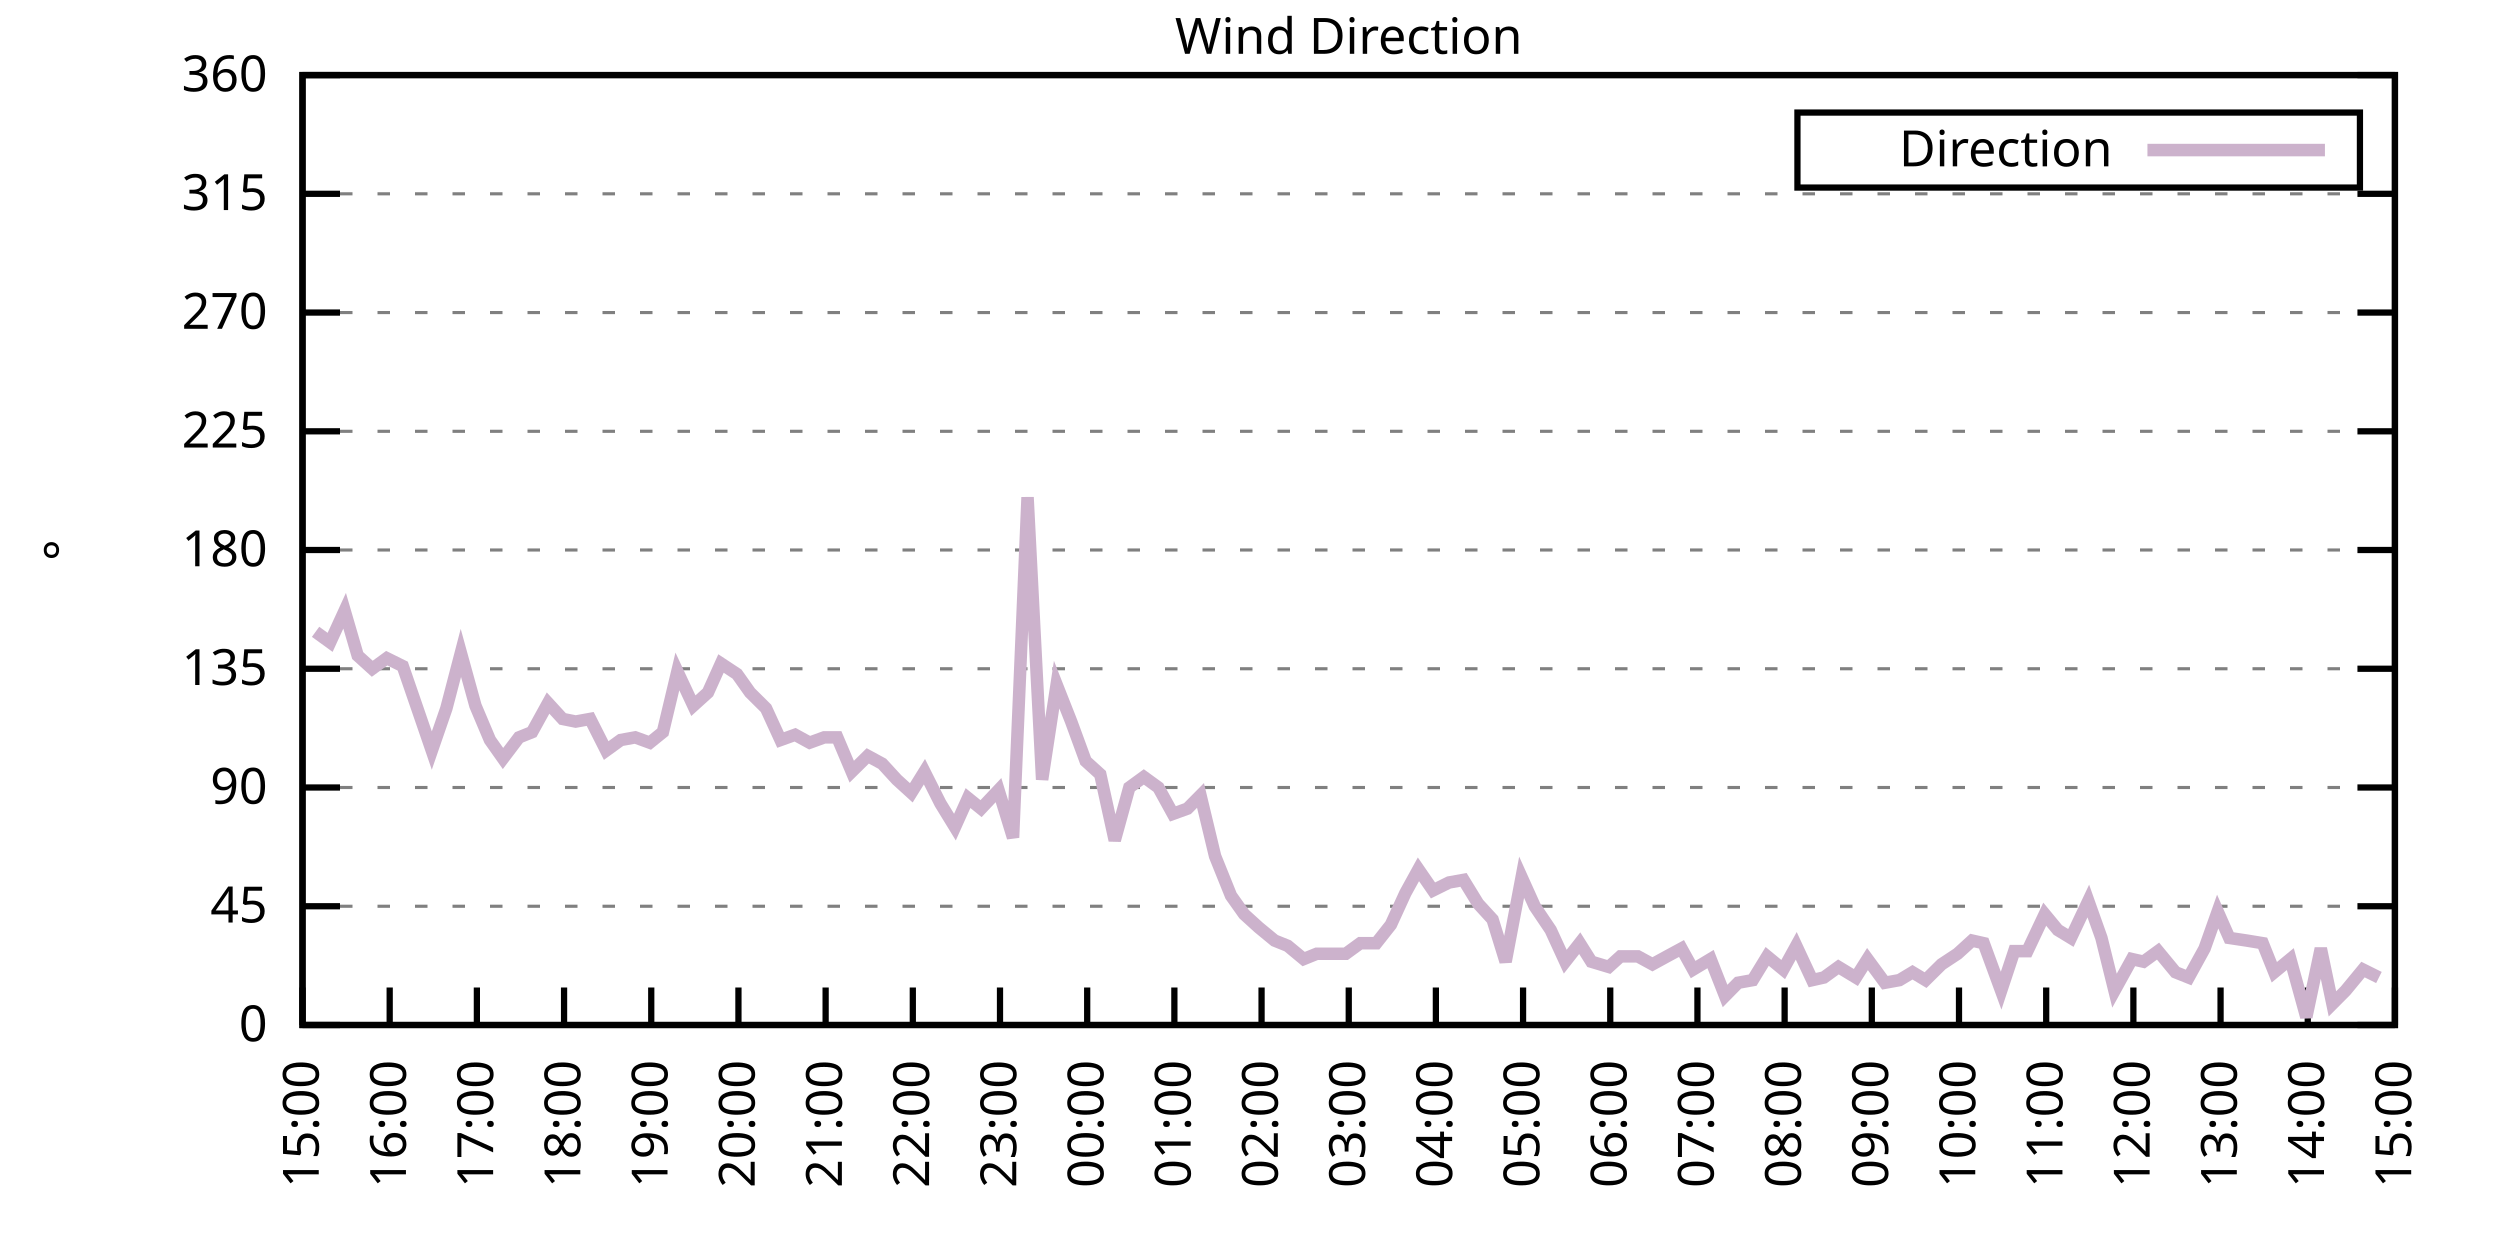
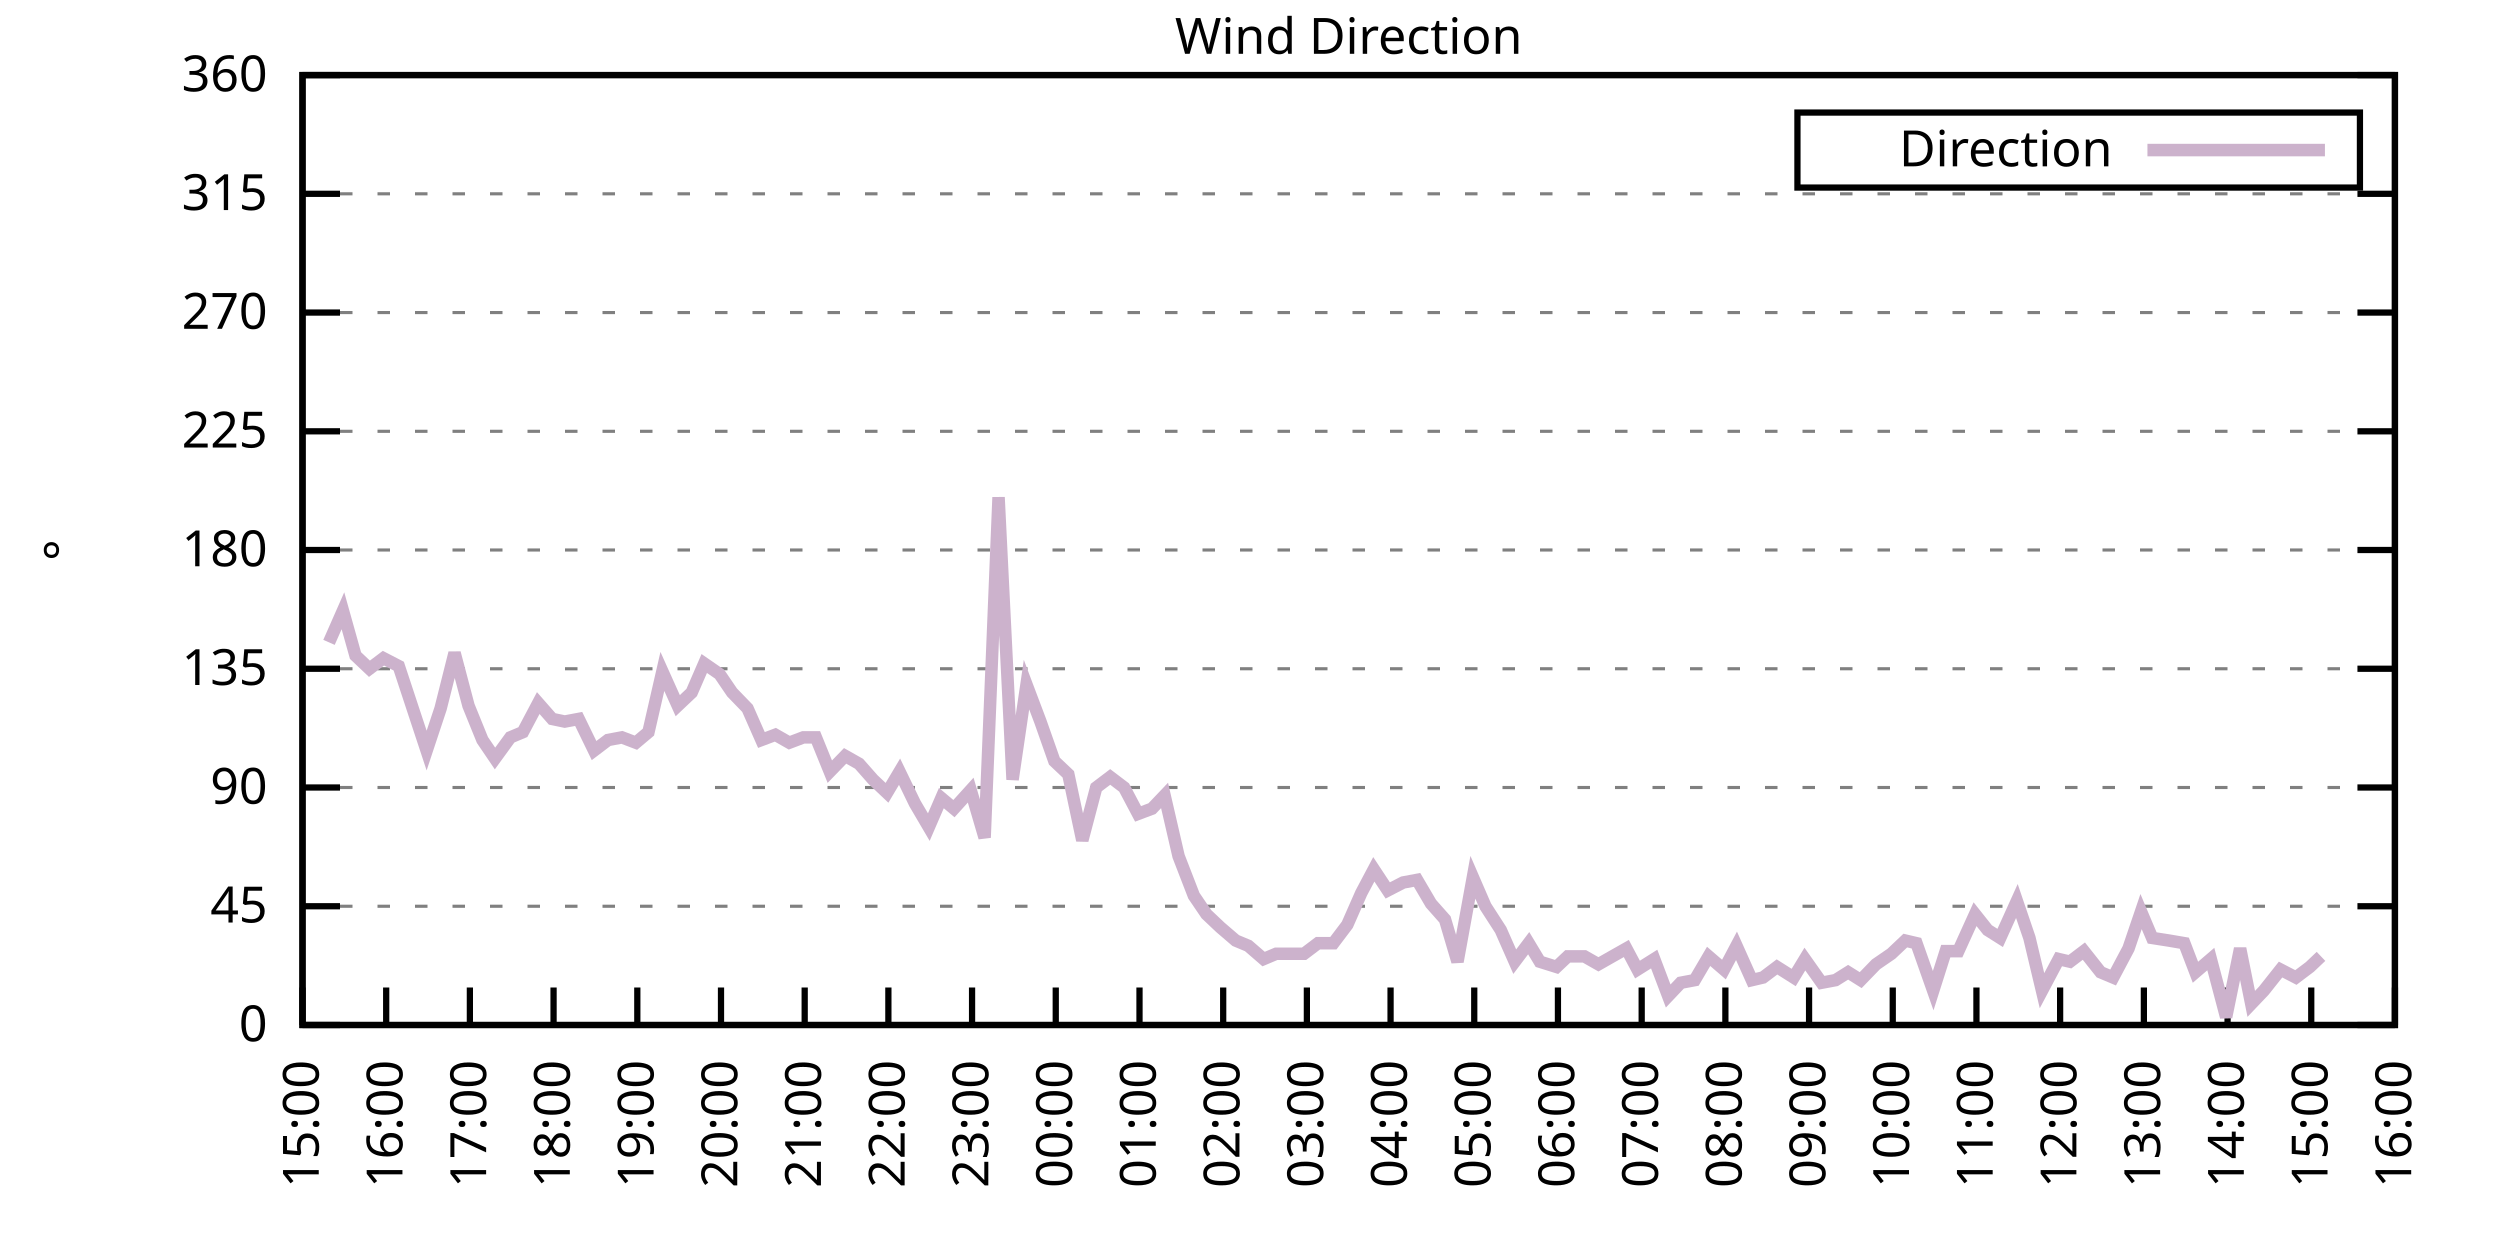
<svg xmlns="http://www.w3.org/2000/svg" xmlns:xlink="http://www.w3.org/1999/xlink" width="400" height="200" viewBox="0 0 400 200">
  <g id="gnuplot_canvas">
    <rect x="0" y="0" width="400" height="200" fill="none" />
    <defs>
      <circle id="gpDot" r="0.5" stroke-width="0.5" stroke="currentColor" />
      <path id="gpPt0" stroke-width="0.333" stroke="currentColor" d="M-1,0 h2 M0,-1 v2" />
      <path id="gpPt1" stroke-width="0.333" stroke="currentColor" d="M-1,-1 L1,1 M1,-1 L-1,1" />
      <path id="gpPt2" stroke-width="0.333" stroke="currentColor" d="M-1,0 L1,0 M0,-1 L0,1 M-1,-1 L1,1 M-1,1 L1,-1" />
      <rect id="gpPt3" stroke-width="0.333" stroke="currentColor" x="-1" y="-1" width="2" height="2" />
      <rect id="gpPt4" stroke-width="0.333" stroke="currentColor" fill="currentColor" x="-1" y="-1" width="2" height="2" />
      <circle id="gpPt5" stroke-width="0.333" stroke="currentColor" cx="0" cy="0" r="1" />
      <use xlink:href="#gpPt5" id="gpPt6" fill="currentColor" stroke="none" />
      <path id="gpPt7" stroke-width="0.333" stroke="currentColor" d="M0,-1.33 L-1.33,0.67 L1.33,0.67 z" />
      <use xlink:href="#gpPt7" id="gpPt8" fill="currentColor" stroke="none" />
      <use xlink:href="#gpPt7" id="gpPt9" stroke="currentColor" transform="rotate(180)" />
      <use xlink:href="#gpPt9" id="gpPt10" fill="currentColor" stroke="none" />
      <use xlink:href="#gpPt3" id="gpPt11" stroke="currentColor" transform="rotate(45)" />
      <use xlink:href="#gpPt11" id="gpPt12" fill="currentColor" stroke="none" />
      <path id="gpPt13" stroke-width="0.333" stroke="currentColor" d="M0,1.330 L1.265,0.411 L0.782,-1.067 L-0.782,-1.076 L-1.265,0.411 z" />
      <use xlink:href="#gpPt13" id="gpPt14" fill="currentColor" stroke="none" />
      <filter id="textbox" filterUnits="objectBoundingBox" x="0" y="0" height="1" width="1">
        <feFlood flood-color="white" flood-opacity="1" result="bgnd" />
        <feComposite in="SourceGraphic" in2="bgnd" operator="atop" />
      </filter>
      <filter id="greybox" filterUnits="objectBoundingBox" x="0" y="0" height="1" width="1">
        <feFlood flood-color="lightgrey" flood-opacity="1" result="grey" />
        <feComposite in="SourceGraphic" in2="grey" operator="atop" />
      </filter>
    </defs>
    <g fill="none" color="white" stroke="currentColor" stroke-width="1.00" stroke-linecap="butt" stroke-linejoin="miter">
</g>
    <g fill="none" color="black" stroke="currentColor" stroke-width="1.00" stroke-linecap="butt" stroke-linejoin="miter">
      <g stroke="none" shape-rendering="crispEdges">
        <polygon fill="rgb(255, 255, 255)" points="48.40,164.00 383.18,164.00 383.18,12.02 48.40,12.02 " />
      </g>
    </g>
    <g fill="none" color="black" stroke="currentColor" stroke-width="1.00" stroke-linecap="butt" stroke-linejoin="miter">
</g>
    <g fill="none" color="black" stroke="black" stroke-width="0.50" stroke-linecap="butt" stroke-linejoin="miter">
</g>
    <g fill="none" color="gray" stroke="currentColor" stroke-width="0.50" stroke-linecap="butt" stroke-linejoin="miter">
      <path stroke="gray" stroke-dasharray="2,4" class="gridline" d="M48.40,164.00 L383.19,164.00  " />
    </g>
    <g fill="none" color="gray" stroke="gray" stroke-width="1.00" stroke-linecap="butt" stroke-linejoin="miter">
</g>
    <g fill="none" color="black" stroke="currentColor" stroke-width="1.00" stroke-linecap="butt" stroke-linejoin="miter">
      <path stroke="black" d="M48.40,164.00 L54.40,164.00 M383.19,164.00 L377.19,164.00  " />
      <g transform="translate(42.80,166.60)" stroke="none" fill="black" font-family="Sans" font-size="8.00" text-anchor="end">
        <text>
          <tspan font-family="Sans"> 0</tspan>
        </text>
      </g>
    </g>
    <g fill="none" color="black" stroke="currentColor" stroke-width="1.00" stroke-linecap="butt" stroke-linejoin="miter">
</g>
    <g fill="none" color="black" stroke="black" stroke-width="0.50" stroke-linecap="butt" stroke-linejoin="miter">
</g>
    <g fill="none" color="gray" stroke="currentColor" stroke-width="0.50" stroke-linecap="butt" stroke-linejoin="miter">
      <path stroke="gray" stroke-dasharray="2,4" class="gridline" d="M48.40,145.00 L383.19,145.00  " />
    </g>
    <g fill="none" color="gray" stroke="gray" stroke-width="1.00" stroke-linecap="butt" stroke-linejoin="miter">
</g>
    <g fill="none" color="black" stroke="currentColor" stroke-width="1.00" stroke-linecap="butt" stroke-linejoin="miter">
      <path stroke="black" d="M48.40,145.00 L54.40,145.00 M383.19,145.00 L377.19,145.00  " />
      <g transform="translate(42.80,147.60)" stroke="none" fill="black" font-family="Sans" font-size="8.00" text-anchor="end">
        <text>
          <tspan font-family="Sans"> 45</tspan>
        </text>
      </g>
    </g>
    <g fill="none" color="black" stroke="currentColor" stroke-width="1.00" stroke-linecap="butt" stroke-linejoin="miter">
</g>
    <g fill="none" color="black" stroke="black" stroke-width="0.50" stroke-linecap="butt" stroke-linejoin="miter">
</g>
    <g fill="none" color="gray" stroke="currentColor" stroke-width="0.50" stroke-linecap="butt" stroke-linejoin="miter">
      <path stroke="gray" stroke-dasharray="2,4" class="gridline" d="M48.40,126.00 L383.19,126.00  " />
    </g>
    <g fill="none" color="gray" stroke="gray" stroke-width="1.00" stroke-linecap="butt" stroke-linejoin="miter">
</g>
    <g fill="none" color="black" stroke="currentColor" stroke-width="1.00" stroke-linecap="butt" stroke-linejoin="miter">
      <path stroke="black" d="M48.40,126.00 L54.40,126.00 M383.19,126.00 L377.19,126.00  " />
      <g transform="translate(42.80,128.60)" stroke="none" fill="black" font-family="Sans" font-size="8.00" text-anchor="end">
        <text>
          <tspan font-family="Sans"> 90</tspan>
        </text>
      </g>
    </g>
    <g fill="none" color="black" stroke="currentColor" stroke-width="1.00" stroke-linecap="butt" stroke-linejoin="miter">
</g>
    <g fill="none" color="black" stroke="black" stroke-width="0.50" stroke-linecap="butt" stroke-linejoin="miter">
</g>
    <g fill="none" color="gray" stroke="currentColor" stroke-width="0.50" stroke-linecap="butt" stroke-linejoin="miter">
      <path stroke="gray" stroke-dasharray="2,4" class="gridline" d="M48.40,107.00 L383.19,107.00  " />
    </g>
    <g fill="none" color="gray" stroke="gray" stroke-width="1.00" stroke-linecap="butt" stroke-linejoin="miter">
</g>
    <g fill="none" color="black" stroke="currentColor" stroke-width="1.00" stroke-linecap="butt" stroke-linejoin="miter">
      <path stroke="black" d="M48.40,107.00 L54.40,107.00 M383.19,107.00 L377.19,107.00  " />
      <g transform="translate(42.80,109.60)" stroke="none" fill="black" font-family="Sans" font-size="8.00" text-anchor="end">
        <text>
          <tspan font-family="Sans"> 135</tspan>
        </text>
      </g>
    </g>
    <g fill="none" color="black" stroke="currentColor" stroke-width="1.00" stroke-linecap="butt" stroke-linejoin="miter">
</g>
    <g fill="none" color="black" stroke="black" stroke-width="0.50" stroke-linecap="butt" stroke-linejoin="miter">
</g>
    <g fill="none" color="gray" stroke="currentColor" stroke-width="0.50" stroke-linecap="butt" stroke-linejoin="miter">
      <path stroke="gray" stroke-dasharray="2,4" class="gridline" d="M48.40,88.00 L383.19,88.00  " />
    </g>
    <g fill="none" color="gray" stroke="gray" stroke-width="1.00" stroke-linecap="butt" stroke-linejoin="miter">
</g>
    <g fill="none" color="black" stroke="currentColor" stroke-width="1.00" stroke-linecap="butt" stroke-linejoin="miter">
      <path stroke="black" d="M48.40,88.00 L54.40,88.00 M383.19,88.00 L377.19,88.00  " />
      <g transform="translate(42.80,90.60)" stroke="none" fill="black" font-family="Sans" font-size="8.00" text-anchor="end">
        <text>
          <tspan font-family="Sans"> 180</tspan>
        </text>
      </g>
    </g>
    <g fill="none" color="black" stroke="currentColor" stroke-width="1.00" stroke-linecap="butt" stroke-linejoin="miter">
</g>
    <g fill="none" color="black" stroke="black" stroke-width="0.50" stroke-linecap="butt" stroke-linejoin="miter">
</g>
    <g fill="none" color="gray" stroke="currentColor" stroke-width="0.50" stroke-linecap="butt" stroke-linejoin="miter">
      <path stroke="gray" stroke-dasharray="2,4" class="gridline" d="M48.40,69.01 L383.19,69.01  " />
    </g>
    <g fill="none" color="gray" stroke="gray" stroke-width="1.00" stroke-linecap="butt" stroke-linejoin="miter">
</g>
    <g fill="none" color="black" stroke="currentColor" stroke-width="1.00" stroke-linecap="butt" stroke-linejoin="miter">
      <path stroke="black" d="M48.40,69.01 L54.40,69.01 M383.19,69.01 L377.19,69.01  " />
      <g transform="translate(42.80,71.61)" stroke="none" fill="black" font-family="Sans" font-size="8.00" text-anchor="end">
        <text>
          <tspan font-family="Sans"> 225</tspan>
        </text>
      </g>
    </g>
    <g fill="none" color="black" stroke="currentColor" stroke-width="1.00" stroke-linecap="butt" stroke-linejoin="miter">
</g>
    <g fill="none" color="black" stroke="black" stroke-width="0.50" stroke-linecap="butt" stroke-linejoin="miter">
</g>
    <g fill="none" color="gray" stroke="currentColor" stroke-width="0.50" stroke-linecap="butt" stroke-linejoin="miter">
      <path stroke="gray" stroke-dasharray="2,4" class="gridline" d="M48.40,50.01 L383.19,50.01  " />
    </g>
    <g fill="none" color="gray" stroke="gray" stroke-width="1.00" stroke-linecap="butt" stroke-linejoin="miter">
</g>
    <g fill="none" color="black" stroke="currentColor" stroke-width="1.00" stroke-linecap="butt" stroke-linejoin="miter">
      <path stroke="black" d="M48.40,50.01 L54.40,50.01 M383.19,50.01 L377.19,50.01  " />
      <g transform="translate(42.80,52.61)" stroke="none" fill="black" font-family="Sans" font-size="8.00" text-anchor="end">
        <text>
          <tspan font-family="Sans"> 270</tspan>
        </text>
      </g>
    </g>
    <g fill="none" color="black" stroke="currentColor" stroke-width="1.00" stroke-linecap="butt" stroke-linejoin="miter">
</g>
    <g fill="none" color="black" stroke="black" stroke-width="0.50" stroke-linecap="butt" stroke-linejoin="miter">
</g>
    <g fill="none" color="gray" stroke="currentColor" stroke-width="0.50" stroke-linecap="butt" stroke-linejoin="miter">
      <path stroke="gray" stroke-dasharray="2,4" class="gridline" d="M48.40,31.01 L383.19,31.01  " />
    </g>
    <g fill="none" color="gray" stroke="gray" stroke-width="1.00" stroke-linecap="butt" stroke-linejoin="miter">
</g>
    <g fill="none" color="black" stroke="currentColor" stroke-width="1.00" stroke-linecap="butt" stroke-linejoin="miter">
      <path stroke="black" d="M48.40,31.01 L54.40,31.01 M383.19,31.01 L377.19,31.01  " />
      <g transform="translate(42.80,33.61)" stroke="none" fill="black" font-family="Sans" font-size="8.00" text-anchor="end">
        <text>
          <tspan font-family="Sans"> 315</tspan>
        </text>
      </g>
    </g>
    <g fill="none" color="black" stroke="currentColor" stroke-width="1.00" stroke-linecap="butt" stroke-linejoin="miter">
</g>
    <g fill="none" color="black" stroke="black" stroke-width="0.50" stroke-linecap="butt" stroke-linejoin="miter">
</g>
    <g fill="none" color="gray" stroke="currentColor" stroke-width="0.50" stroke-linecap="butt" stroke-linejoin="miter">
      <path stroke="gray" stroke-dasharray="2,4" class="gridline" d="M48.40,12.01 L383.19,12.01  " />
    </g>
    <g fill="none" color="gray" stroke="gray" stroke-width="1.00" stroke-linecap="butt" stroke-linejoin="miter">
</g>
    <g fill="none" color="black" stroke="currentColor" stroke-width="1.00" stroke-linecap="butt" stroke-linejoin="miter">
      <path stroke="black" d="M48.40,12.01 L54.40,12.01 M383.19,12.01 L377.19,12.01  " />
      <g transform="translate(42.80,14.61)" stroke="none" fill="black" font-family="Sans" font-size="8.00" text-anchor="end">
        <text>
          <tspan font-family="Sans"> 360</tspan>
        </text>
      </g>
    </g>
    <g fill="none" color="black" stroke="currentColor" stroke-width="1.00" stroke-linecap="butt" stroke-linejoin="miter">
      <path stroke="black" d="M48.40,164.00 L48.40,158.00  " />
      <g transform="translate(51.00,169.60) rotate(270.00)" stroke="none" fill="black" font-family="Sans" font-size="8.00" text-anchor="end">
        <text>
          <tspan font-family="Sans">15:00</tspan>
        </text>
      </g>
    </g>
    <g fill="none" color="black" stroke="currentColor" stroke-width="1.00" stroke-linecap="butt" stroke-linejoin="miter">
-       <path stroke="black" d="M62.35,164.00 L62.35,158.00  " />
-       <g transform="translate(64.95,169.60) rotate(270.00)" stroke="none" fill="black" font-family="Sans" font-size="8.00" text-anchor="end">
+       <path stroke="black" d="M61.79,164.00 L61.79,158.00  " />
+       <g transform="translate(64.39,169.60) rotate(270.00)" stroke="none" fill="black" font-family="Sans" font-size="8.00" text-anchor="end">
        <text>
          <tspan font-family="Sans">16:00</tspan>
        </text>
      </g>
    </g>
    <g fill="none" color="black" stroke="currentColor" stroke-width="1.00" stroke-linecap="butt" stroke-linejoin="miter">
-       <path stroke="black" d="M76.30,164.00 L76.30,158.00  " />
-       <g transform="translate(78.90,169.60) rotate(270.00)" stroke="none" fill="black" font-family="Sans" font-size="8.00" text-anchor="end">
+       <path stroke="black" d="M75.18,164.00 L75.18,158.00  " />
+       <g transform="translate(77.78,169.60) rotate(270.00)" stroke="none" fill="black" font-family="Sans" font-size="8.00" text-anchor="end">
        <text>
          <tspan font-family="Sans">17:00</tspan>
        </text>
      </g>
    </g>
    <g fill="none" color="black" stroke="currentColor" stroke-width="1.00" stroke-linecap="butt" stroke-linejoin="miter">
-       <path stroke="black" d="M90.25,164.00 L90.25,158.00  " />
-       <g transform="translate(92.85,169.60) rotate(270.00)" stroke="none" fill="black" font-family="Sans" font-size="8.00" text-anchor="end">
+       <path stroke="black" d="M88.57,164.00 L88.57,158.00  " />
+       <g transform="translate(91.17,169.60) rotate(270.00)" stroke="none" fill="black" font-family="Sans" font-size="8.00" text-anchor="end">
        <text>
          <tspan font-family="Sans">18:00</tspan>
        </text>
      </g>
    </g>
    <g fill="none" color="black" stroke="currentColor" stroke-width="1.00" stroke-linecap="butt" stroke-linejoin="miter">
-       <path stroke="black" d="M104.20,164.00 L104.20,158.00  " />
-       <g transform="translate(106.80,169.60) rotate(270.00)" stroke="none" fill="black" font-family="Sans" font-size="8.00" text-anchor="end">
+       <path stroke="black" d="M101.97,164.00 L101.97,158.00  " />
+       <g transform="translate(104.57,169.60) rotate(270.00)" stroke="none" fill="black" font-family="Sans" font-size="8.00" text-anchor="end">
        <text>
          <tspan font-family="Sans">19:00</tspan>
        </text>
      </g>
    </g>
    <g fill="none" color="black" stroke="currentColor" stroke-width="1.00" stroke-linecap="butt" stroke-linejoin="miter">
-       <path stroke="black" d="M118.15,164.00 L118.15,158.00  " />
-       <g transform="translate(120.75,169.60) rotate(270.00)" stroke="none" fill="black" font-family="Sans" font-size="8.00" text-anchor="end">
+       <path stroke="black" d="M115.36,164.00 L115.36,158.00  " />
+       <g transform="translate(117.96,169.60) rotate(270.00)" stroke="none" fill="black" font-family="Sans" font-size="8.00" text-anchor="end">
        <text>
          <tspan font-family="Sans">20:00</tspan>
        </text>
      </g>
    </g>
    <g fill="none" color="black" stroke="currentColor" stroke-width="1.00" stroke-linecap="butt" stroke-linejoin="miter">
-       <path stroke="black" d="M132.10,164.00 L132.10,158.00  " />
-       <g transform="translate(134.70,169.60) rotate(270.00)" stroke="none" fill="black" font-family="Sans" font-size="8.00" text-anchor="end">
+       <path stroke="black" d="M128.75,164.00 L128.75,158.00  " />
+       <g transform="translate(131.35,169.60) rotate(270.00)" stroke="none" fill="black" font-family="Sans" font-size="8.00" text-anchor="end">
        <text>
          <tspan font-family="Sans">21:00</tspan>
        </text>
      </g>
    </g>
    <g fill="none" color="black" stroke="currentColor" stroke-width="1.00" stroke-linecap="butt" stroke-linejoin="miter">
-       <path stroke="black" d="M146.05,164.00 L146.05,158.00  " />
-       <g transform="translate(148.65,169.60) rotate(270.00)" stroke="none" fill="black" font-family="Sans" font-size="8.00" text-anchor="end">
+       <path stroke="black" d="M142.14,164.00 L142.14,158.00  " />
+       <g transform="translate(144.74,169.60) rotate(270.00)" stroke="none" fill="black" font-family="Sans" font-size="8.00" text-anchor="end">
        <text>
          <tspan font-family="Sans">22:00</tspan>
        </text>
      </g>
    </g>
    <g fill="none" color="black" stroke="currentColor" stroke-width="1.00" stroke-linecap="butt" stroke-linejoin="miter">
-       <path stroke="black" d="M160.00,164.00 L160.00,158.00  " />
-       <g transform="translate(162.60,169.60) rotate(270.00)" stroke="none" fill="black" font-family="Sans" font-size="8.00" text-anchor="end">
+       <path stroke="black" d="M155.53,164.00 L155.53,158.00  " />
+       <g transform="translate(158.13,169.60) rotate(270.00)" stroke="none" fill="black" font-family="Sans" font-size="8.00" text-anchor="end">
        <text>
          <tspan font-family="Sans">23:00</tspan>
        </text>
      </g>
    </g>
    <g fill="none" color="black" stroke="currentColor" stroke-width="1.00" stroke-linecap="butt" stroke-linejoin="miter">
-       <path stroke="black" d="M173.95,164.00 L173.95,158.00  " />
-       <g transform="translate(176.55,169.60) rotate(270.00)" stroke="none" fill="black" font-family="Sans" font-size="8.00" text-anchor="end">
+       <path stroke="black" d="M168.92,164.00 L168.92,158.00  " />
+       <g transform="translate(171.52,169.60) rotate(270.00)" stroke="none" fill="black" font-family="Sans" font-size="8.00" text-anchor="end">
        <text>
          <tspan font-family="Sans">00:00</tspan>
        </text>
      </g>
    </g>
    <g fill="none" color="black" stroke="currentColor" stroke-width="1.00" stroke-linecap="butt" stroke-linejoin="miter">
-       <path stroke="black" d="M187.90,164.00 L187.90,158.00  " />
-       <g transform="translate(190.50,169.60) rotate(270.00)" stroke="none" fill="black" font-family="Sans" font-size="8.00" text-anchor="end">
+       <path stroke="black" d="M182.32,164.00 L182.32,158.00  " />
+       <g transform="translate(184.92,169.60) rotate(270.00)" stroke="none" fill="black" font-family="Sans" font-size="8.00" text-anchor="end">
        <text>
          <tspan font-family="Sans">01:00</tspan>
        </text>
      </g>
    </g>
    <g fill="none" color="black" stroke="currentColor" stroke-width="1.00" stroke-linecap="butt" stroke-linejoin="miter">
-       <path stroke="black" d="M201.85,164.00 L201.85,158.00  " />
-       <g transform="translate(204.45,169.60) rotate(270.00)" stroke="none" fill="black" font-family="Sans" font-size="8.00" text-anchor="end">
+       <path stroke="black" d="M195.71,164.00 L195.71,158.00  " />
+       <g transform="translate(198.31,169.60) rotate(270.00)" stroke="none" fill="black" font-family="Sans" font-size="8.00" text-anchor="end">
        <text>
          <tspan font-family="Sans">02:00</tspan>
        </text>
      </g>
    </g>
    <g fill="none" color="black" stroke="currentColor" stroke-width="1.00" stroke-linecap="butt" stroke-linejoin="miter">
-       <path stroke="black" d="M215.80,164.00 L215.80,158.00  " />
-       <g transform="translate(218.40,169.60) rotate(270.00)" stroke="none" fill="black" font-family="Sans" font-size="8.00" text-anchor="end">
+       <path stroke="black" d="M209.10,164.00 L209.10,158.00  " />
+       <g transform="translate(211.70,169.60) rotate(270.00)" stroke="none" fill="black" font-family="Sans" font-size="8.00" text-anchor="end">
        <text>
          <tspan font-family="Sans">03:00</tspan>
        </text>
      </g>
    </g>
    <g fill="none" color="black" stroke="currentColor" stroke-width="1.00" stroke-linecap="butt" stroke-linejoin="miter">
-       <path stroke="black" d="M229.74,164.00 L229.74,158.00  " />
-       <g transform="translate(232.34,169.60) rotate(270.00)" stroke="none" fill="black" font-family="Sans" font-size="8.00" text-anchor="end">
+       <path stroke="black" d="M222.49,164.00 L222.49,158.00  " />
+       <g transform="translate(225.09,169.60) rotate(270.00)" stroke="none" fill="black" font-family="Sans" font-size="8.00" text-anchor="end">
        <text>
          <tspan font-family="Sans">04:00</tspan>
        </text>
      </g>
    </g>
    <g fill="none" color="black" stroke="currentColor" stroke-width="1.00" stroke-linecap="butt" stroke-linejoin="miter">
-       <path stroke="black" d="M243.69,164.00 L243.69,158.00  " />
-       <g transform="translate(246.29,169.60) rotate(270.00)" stroke="none" fill="black" font-family="Sans" font-size="8.00" text-anchor="end">
+       <path stroke="black" d="M235.88,164.00 L235.88,158.00  " />
+       <g transform="translate(238.48,169.60) rotate(270.00)" stroke="none" fill="black" font-family="Sans" font-size="8.00" text-anchor="end">
        <text>
          <tspan font-family="Sans">05:00</tspan>
        </text>
      </g>
    </g>
    <g fill="none" color="black" stroke="currentColor" stroke-width="1.00" stroke-linecap="butt" stroke-linejoin="miter">
-       <path stroke="black" d="M257.64,164.00 L257.64,158.00  " />
-       <g transform="translate(260.24,169.60) rotate(270.00)" stroke="none" fill="black" font-family="Sans" font-size="8.00" text-anchor="end">
+       <path stroke="black" d="M249.27,164.00 L249.27,158.00  " />
+       <g transform="translate(251.87,169.60) rotate(270.00)" stroke="none" fill="black" font-family="Sans" font-size="8.00" text-anchor="end">
        <text>
          <tspan font-family="Sans">06:00</tspan>
        </text>
      </g>
    </g>
    <g fill="none" color="black" stroke="currentColor" stroke-width="1.00" stroke-linecap="butt" stroke-linejoin="miter">
-       <path stroke="black" d="M271.59,164.00 L271.59,158.00  " />
-       <g transform="translate(274.19,169.60) rotate(270.00)" stroke="none" fill="black" font-family="Sans" font-size="8.00" text-anchor="end">
+       <path stroke="black" d="M262.67,164.00 L262.67,158.00  " />
+       <g transform="translate(265.27,169.60) rotate(270.00)" stroke="none" fill="black" font-family="Sans" font-size="8.00" text-anchor="end">
        <text>
          <tspan font-family="Sans">07:00</tspan>
        </text>
      </g>
    </g>
    <g fill="none" color="black" stroke="currentColor" stroke-width="1.00" stroke-linecap="butt" stroke-linejoin="miter">
-       <path stroke="black" d="M285.54,164.00 L285.54,158.00  " />
-       <g transform="translate(288.14,169.60) rotate(270.00)" stroke="none" fill="black" font-family="Sans" font-size="8.00" text-anchor="end">
+       <path stroke="black" d="M276.06,164.00 L276.06,158.00  " />
+       <g transform="translate(278.66,169.60) rotate(270.00)" stroke="none" fill="black" font-family="Sans" font-size="8.00" text-anchor="end">
        <text>
          <tspan font-family="Sans">08:00</tspan>
        </text>
      </g>
    </g>
    <g fill="none" color="black" stroke="currentColor" stroke-width="1.00" stroke-linecap="butt" stroke-linejoin="miter">
-       <path stroke="black" d="M299.49,164.00 L299.49,158.00  " />
-       <g transform="translate(302.09,169.60) rotate(270.00)" stroke="none" fill="black" font-family="Sans" font-size="8.00" text-anchor="end">
+       <path stroke="black" d="M289.45,164.00 L289.45,158.00  " />
+       <g transform="translate(292.05,169.60) rotate(270.00)" stroke="none" fill="black" font-family="Sans" font-size="8.00" text-anchor="end">
        <text>
          <tspan font-family="Sans">09:00</tspan>
        </text>
      </g>
    </g>
    <g fill="none" color="black" stroke="currentColor" stroke-width="1.00" stroke-linecap="butt" stroke-linejoin="miter">
-       <path stroke="black" d="M313.44,164.00 L313.44,158.00  " />
-       <g transform="translate(316.04,169.60) rotate(270.00)" stroke="none" fill="black" font-family="Sans" font-size="8.00" text-anchor="end">
+       <path stroke="black" d="M302.84,164.00 L302.84,158.00  " />
+       <g transform="translate(305.44,169.60) rotate(270.00)" stroke="none" fill="black" font-family="Sans" font-size="8.00" text-anchor="end">
        <text>
          <tspan font-family="Sans">10:00</tspan>
        </text>
      </g>
    </g>
    <g fill="none" color="black" stroke="currentColor" stroke-width="1.00" stroke-linecap="butt" stroke-linejoin="miter">
-       <path stroke="black" d="M327.39,164.00 L327.39,158.00  " />
-       <g transform="translate(329.99,169.60) rotate(270.00)" stroke="none" fill="black" font-family="Sans" font-size="8.00" text-anchor="end">
+       <path stroke="black" d="M316.23,164.00 L316.23,158.00  " />
+       <g transform="translate(318.83,169.60) rotate(270.00)" stroke="none" fill="black" font-family="Sans" font-size="8.00" text-anchor="end">
        <text>
          <tspan font-family="Sans">11:00</tspan>
        </text>
      </g>
    </g>
    <g fill="none" color="black" stroke="currentColor" stroke-width="1.00" stroke-linecap="butt" stroke-linejoin="miter">
-       <path stroke="black" d="M341.34,164.00 L341.34,158.00  " />
-       <g transform="translate(343.94,169.60) rotate(270.00)" stroke="none" fill="black" font-family="Sans" font-size="8.00" text-anchor="end">
+       <path stroke="black" d="M329.62,164.00 L329.62,158.00  " />
+       <g transform="translate(332.22,169.60) rotate(270.00)" stroke="none" fill="black" font-family="Sans" font-size="8.00" text-anchor="end">
        <text>
          <tspan font-family="Sans">12:00</tspan>
        </text>
      </g>
    </g>
    <g fill="none" color="black" stroke="currentColor" stroke-width="1.00" stroke-linecap="butt" stroke-linejoin="miter">
-       <path stroke="black" d="M355.29,164.00 L355.29,158.00  " />
-       <g transform="translate(357.89,169.60) rotate(270.00)" stroke="none" fill="black" font-family="Sans" font-size="8.00" text-anchor="end">
+       <path stroke="black" d="M343.02,164.00 L343.02,158.00  " />
+       <g transform="translate(345.62,169.60) rotate(270.00)" stroke="none" fill="black" font-family="Sans" font-size="8.00" text-anchor="end">
        <text>
          <tspan font-family="Sans">13:00</tspan>
        </text>
      </g>
    </g>
    <g fill="none" color="black" stroke="currentColor" stroke-width="1.00" stroke-linecap="butt" stroke-linejoin="miter">
-       <path stroke="black" d="M369.24,164.00 L369.24,158.00  " />
-       <g transform="translate(371.84,169.60) rotate(270.00)" stroke="none" fill="black" font-family="Sans" font-size="8.00" text-anchor="end">
+       <path stroke="black" d="M356.41,164.00 L356.41,158.00  " />
+       <g transform="translate(359.01,169.60) rotate(270.00)" stroke="none" fill="black" font-family="Sans" font-size="8.00" text-anchor="end">
        <text>
          <tspan font-family="Sans">14:00</tspan>
+         </text>
+       </g>
+     </g>
+     <g fill="none" color="black" stroke="currentColor" stroke-width="1.00" stroke-linecap="butt" stroke-linejoin="miter">
+       <path stroke="black" d="M369.80,164.00 L369.80,158.00  " />
+       <g transform="translate(372.40,169.60) rotate(270.00)" stroke="none" fill="black" font-family="Sans" font-size="8.00" text-anchor="end">
+         <text>
+           <tspan font-family="Sans">15:00</tspan>
        </text>
      </g>
    </g>
    <g fill="none" color="black" stroke="currentColor" stroke-width="1.00" stroke-linecap="butt" stroke-linejoin="miter">
      <path stroke="black" d="M383.19,164.00 L383.19,158.00  " />
      <g transform="translate(385.79,169.60) rotate(270.00)" stroke="none" fill="black" font-family="Sans" font-size="8.00" text-anchor="end">
        <text>
-           <tspan font-family="Sans">15:00</tspan>
+           <tspan font-family="Sans">16:00</tspan>
        </text>
      </g>
    </g>
    <g fill="none" color="black" stroke="currentColor" stroke-width="1.00" stroke-linecap="butt" stroke-linejoin="miter">
</g>
    <g fill="none" color="black" stroke="currentColor" stroke-width="1.00" stroke-linecap="butt" stroke-linejoin="miter">
      <path stroke="black" d="M48.40,12.01 L48.40,164.00 L383.19,164.00 L383.19,12.01 L48.40,12.01 Z  " />
    </g>
    <g fill="none" color="black" stroke="currentColor" stroke-width="1.00" stroke-linecap="butt" stroke-linejoin="miter">
</g>
    <g fill="none" color="black" stroke="currentColor" stroke-width="1.00" stroke-linecap="butt" stroke-linejoin="miter">
      <path stroke="black" d="M287.59,30.01 L287.59,18.01 L377.59,18.01 L377.59,30.01 L287.59,30.01 Z  " />
    </g>
    <g id="Wind_direction_plot_1">
      <g fill="none" color="white" stroke="black" stroke-width="2.00" stroke-linecap="butt" stroke-linejoin="miter">
</g>
      <g fill="none" color="black" stroke="currentColor" stroke-width="2.00" stroke-linecap="butt" stroke-linejoin="miter">
        <g transform="translate(337.99,26.61)" stroke="none" fill="black" font-family="Sans" font-size="8.00" text-anchor="end">
          <text>
            <tspan font-family="Sans">Direction</tspan>
          </text>
        </g>
      </g>
      <g fill="none" color="black" stroke="currentColor" stroke-width="2.00" stroke-linecap="butt" stroke-linejoin="miter">
-         <path stroke="rgb(204, 178, 204)" d="M343.59,24.01 L371.99,24.01 M50.49,101.09 L52.82,102.78 L55.14,97.72 L57.23,104.89 L59.56,107.00 L61.88,105.31   L64.44,106.58 L66.77,113.34 L69.09,120.09 L71.42,113.34 L73.74,104.47 L76.07,112.91 L78.39,118.40 L80.48,121.36   L83.04,117.98 L85.13,117.14 L87.69,112.49 L90.02,115.03 L92.11,115.45 L94.43,115.03 L96.99,120.09 L99.32,118.40   L101.64,117.98 L103.97,118.83 L106.06,117.14 L108.38,107.43 L110.94,112.91 L113.27,110.80 L115.36,106.16 L117.92,107.85   L120.01,110.80 L122.57,113.34 L124.89,118.40 L127.22,117.56 L129.54,118.83 L131.87,117.98 L133.96,117.98 L136.28,123.47   L138.84,120.94 L141.16,122.20 L143.49,124.74 L145.81,126.85 L147.91,123.47 L150.46,128.54 L152.79,132.34 L154.88,127.69   L156.97,129.38 L159.76,126.42 L162.09,134.02 L164.41,79.56 L166.74,124.74 L169.06,109.54 L171.39,115.45 L173.71,121.78   L176.04,123.89 L178.36,134.45 L180.69,126.00 L183.01,124.31 L185.34,126.00 L187.66,130.22 L189.99,129.38 L192.08,127.27   L194.41,136.98 L196.96,143.31 L199.06,146.27 L201.38,148.38 L203.94,150.49 L206.03,151.33 L208.59,153.45 L210.68,152.60   L213.24,152.60 L215.33,152.60 L217.65,150.91 L220.21,150.91 L222.54,147.96 L224.86,142.89 L226.95,139.09 L229.28,142.47   L231.84,141.20 L234.16,140.78 L236.49,144.58 L238.81,147.11 L240.90,153.87 L243.46,140.36 L245.55,145.00 L248.11,148.80   L250.44,153.87 L252.76,150.91 L254.62,153.87 L257.41,154.71 L259.27,153.02 L262.06,153.02 L264.39,154.29 L266.71,153.02   L269.04,151.76 L270.90,155.13 L273.69,153.45 L276.01,159.36 L278.10,157.24 L280.43,156.82 L282.75,153.02 L285.31,155.13   L287.40,151.33 L289.96,156.82 L291.82,156.40 L294.15,154.71 L296.94,156.40 L298.80,153.45 L301.58,157.24 L303.91,156.82   L306.00,155.56 L308.09,156.82 L310.65,154.29 L313.21,152.60 L315.53,150.49 L317.39,150.91 L320.18,158.51 L322.28,152.18   L324.37,152.18 L327.16,146.27 L329.25,148.80 L331.34,150.07 L334.13,144.16 L336.23,150.07 L338.32,158.51 L341.11,153.45   L342.97,153.87 L345.29,152.18 L348.08,155.56 L350.18,156.40 L352.73,151.76 L354.83,145.85 L356.69,150.07 L359.48,150.49   L362.03,150.91 L363.89,155.56 L366.45,153.45 L369.01,162.73 L371.33,151.76 L373.19,160.62 L375.29,158.51 L378.08,155.13   L380.63,156.40  " />
+         <path stroke="rgb(204, 178, 204)" d="M343.59,24.01 L371.99,24.01 M52.64,102.78 L54.87,97.72 L56.88,104.89 L59.11,107.00 L61.35,105.31 L63.80,106.58   L66.03,113.34 L68.26,120.09 L70.50,113.34 L72.73,104.47 L74.96,112.91 L77.19,118.40 L79.20,121.36 L81.66,117.98   L83.66,117.14 L86.12,112.49 L88.35,115.03 L90.36,115.45 L92.59,115.03 L95.05,120.09 L97.28,118.40 L99.51,117.98   L101.74,118.83 L103.75,117.14 L105.98,107.43 L108.44,112.91 L110.67,110.80 L112.68,106.16 L115.13,107.85 L117.14,110.80   L119.60,113.34 L121.83,118.40 L124.06,117.56 L126.29,118.83 L128.53,117.98 L130.54,117.98 L132.77,123.47 L135.22,120.94   L137.45,122.20 L139.69,124.74 L141.92,126.85 L143.93,123.47 L146.38,128.54 L148.61,132.34 L150.62,127.69 L152.63,129.38   L155.31,126.42 L157.54,134.02 L159.77,79.56 L162.01,124.74 L164.24,109.54 L166.47,115.45 L168.70,121.78 L170.93,123.89   L173.17,134.45 L175.40,126.00 L177.63,124.31 L179.86,126.00 L182.09,130.22 L184.32,129.38 L186.33,127.27 L188.57,136.98   L191.02,143.31 L193.03,146.27 L195.26,148.38 L197.72,150.49 L199.73,151.33 L202.18,153.45 L204.19,152.60 L206.64,152.60   L208.65,152.60 L210.88,150.91 L213.34,150.91 L215.57,147.96 L217.80,142.89 L219.81,139.09 L222.04,142.47 L224.50,141.20   L226.73,140.78 L228.96,144.58 L231.20,147.11 L233.20,153.87 L235.66,140.36 L237.67,145.00 L240.12,148.80 L242.36,153.87   L244.59,150.91 L246.37,153.87 L249.05,154.71 L250.84,153.02 L253.51,153.02 L255.75,154.29 L257.98,153.02 L260.21,151.76   L262.00,155.13 L264.67,153.45 L266.91,159.36 L268.92,157.24 L271.15,156.82 L273.38,153.02 L275.83,155.13 L277.84,151.33   L280.30,156.82 L282.08,156.40 L284.32,154.71 L286.99,156.40 L288.78,153.45 L291.46,157.24 L293.69,156.82 L295.70,155.56   L297.71,156.82 L300.16,154.29 L302.62,152.60 L304.85,150.49 L306.63,150.91 L309.31,158.51 L311.32,152.18 L313.33,152.18   L316.01,146.27 L318.02,148.80 L320.03,150.07 L322.70,144.16 L324.71,150.07 L326.72,158.51 L329.40,153.45 L331.19,153.87   L333.42,152.18 L336.10,155.56 L338.10,156.40 L340.56,151.76 L342.57,145.85 L344.35,150.07 L347.03,150.49 L349.49,150.91   L351.27,155.56 L353.73,153.45 L356.18,162.73 L358.42,151.76 L360.20,160.62 L362.21,158.51 L364.89,155.13 L367.34,156.40   L369.58,154.71 L371.36,153.02  " />
      </g>
    </g>
    <g fill="none" color="black" stroke="currentColor" stroke-width="2.00" stroke-linecap="butt" stroke-linejoin="miter">
</g>
    <g fill="none" color="black" stroke="black" stroke-width="1.00" stroke-linecap="butt" stroke-linejoin="miter">
</g>
    <g fill="none" color="black" stroke="currentColor" stroke-width="1.00" stroke-linecap="butt" stroke-linejoin="miter">
      <path stroke="black" d="M48.40,12.01 L48.40,164.00 L383.19,164.00 L383.19,12.01 L48.40,12.01 Z  " />
      <g transform="translate(12.80,88.01) rotate(270.00)" stroke="none" fill="black" font-family="Sans" font-size="8.00" text-anchor="middle">
        <text>
          <tspan font-family="Sans">°</tspan>
        </text>
      </g>
    </g>
    <g fill="none" color="black" stroke="currentColor" stroke-width="1.00" stroke-linecap="butt" stroke-linejoin="miter">
</g>
    <g fill="none" color="black" stroke="currentColor" stroke-width="1.00" stroke-linecap="butt" stroke-linejoin="miter">
      <g transform="translate(215.79,8.61)" stroke="none" fill="black" font-family="Sans" font-size="8.00" text-anchor="middle">
        <text>
          <tspan font-family="Sans">Wind Direction</tspan>
        </text>
      </g>
    </g>
    <g fill="none" color="black" stroke="currentColor" stroke-width="1.00" stroke-linecap="butt" stroke-linejoin="miter">
</g>
  </g>
</svg>
